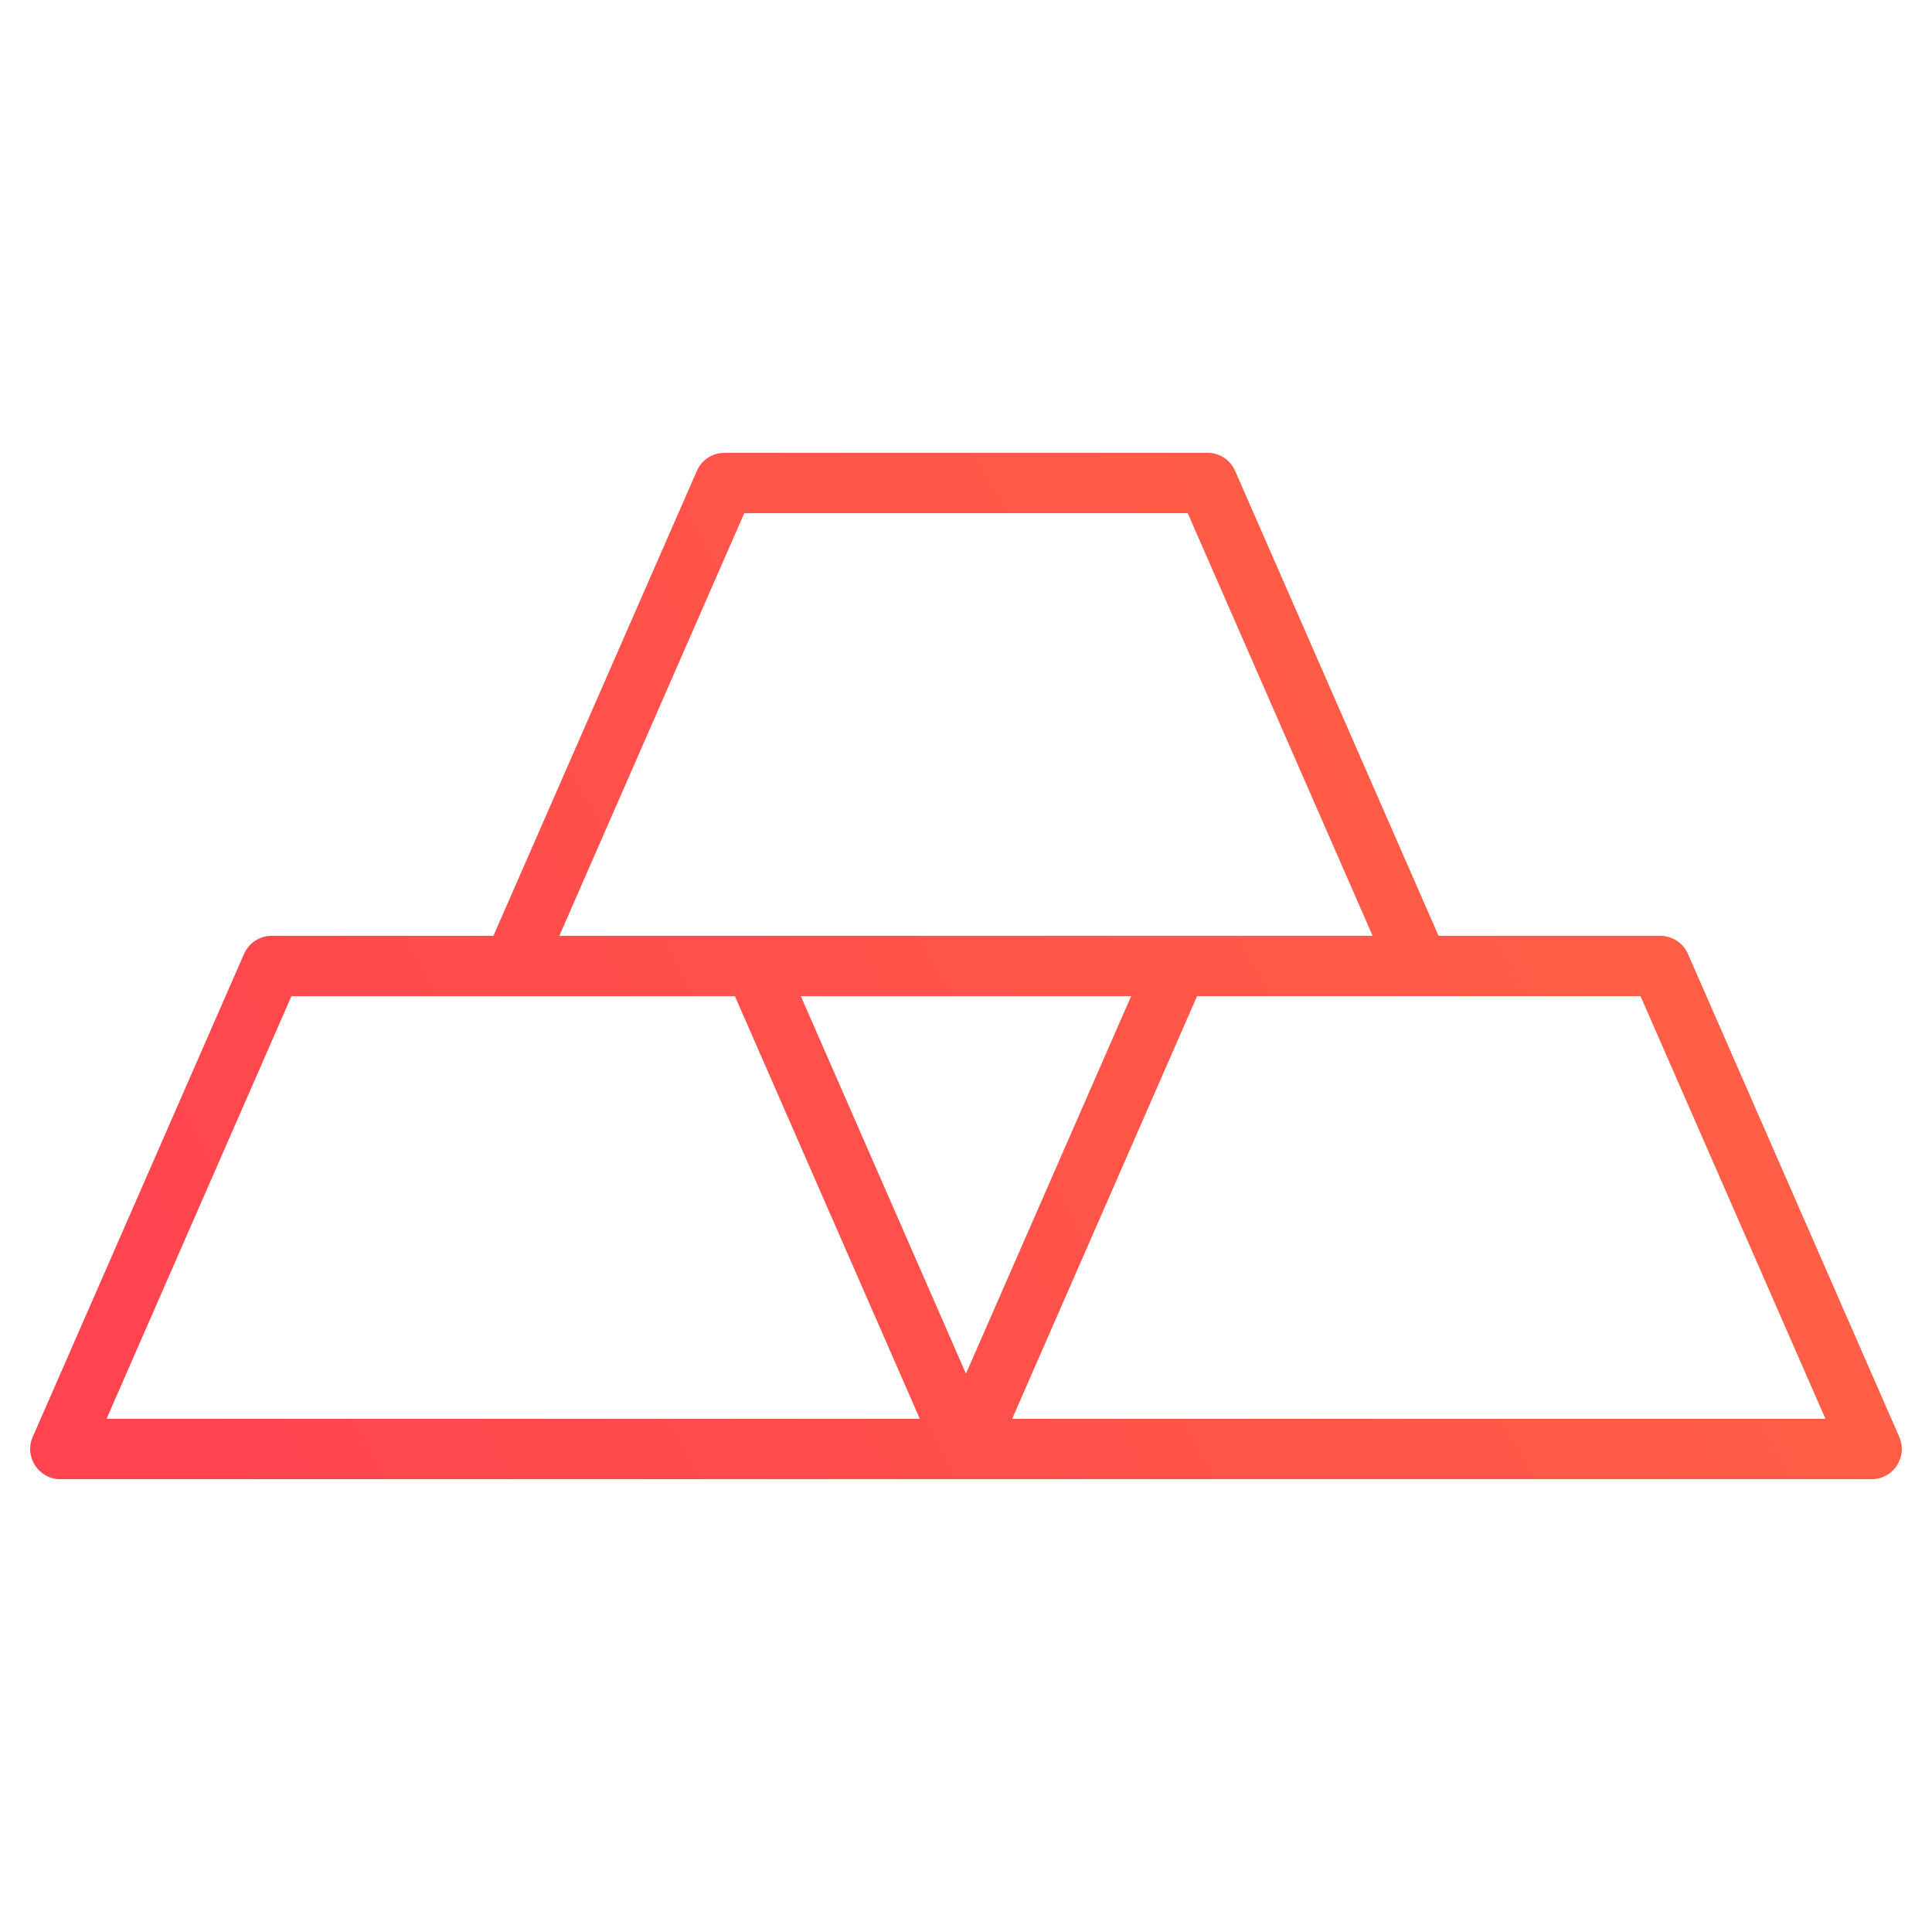
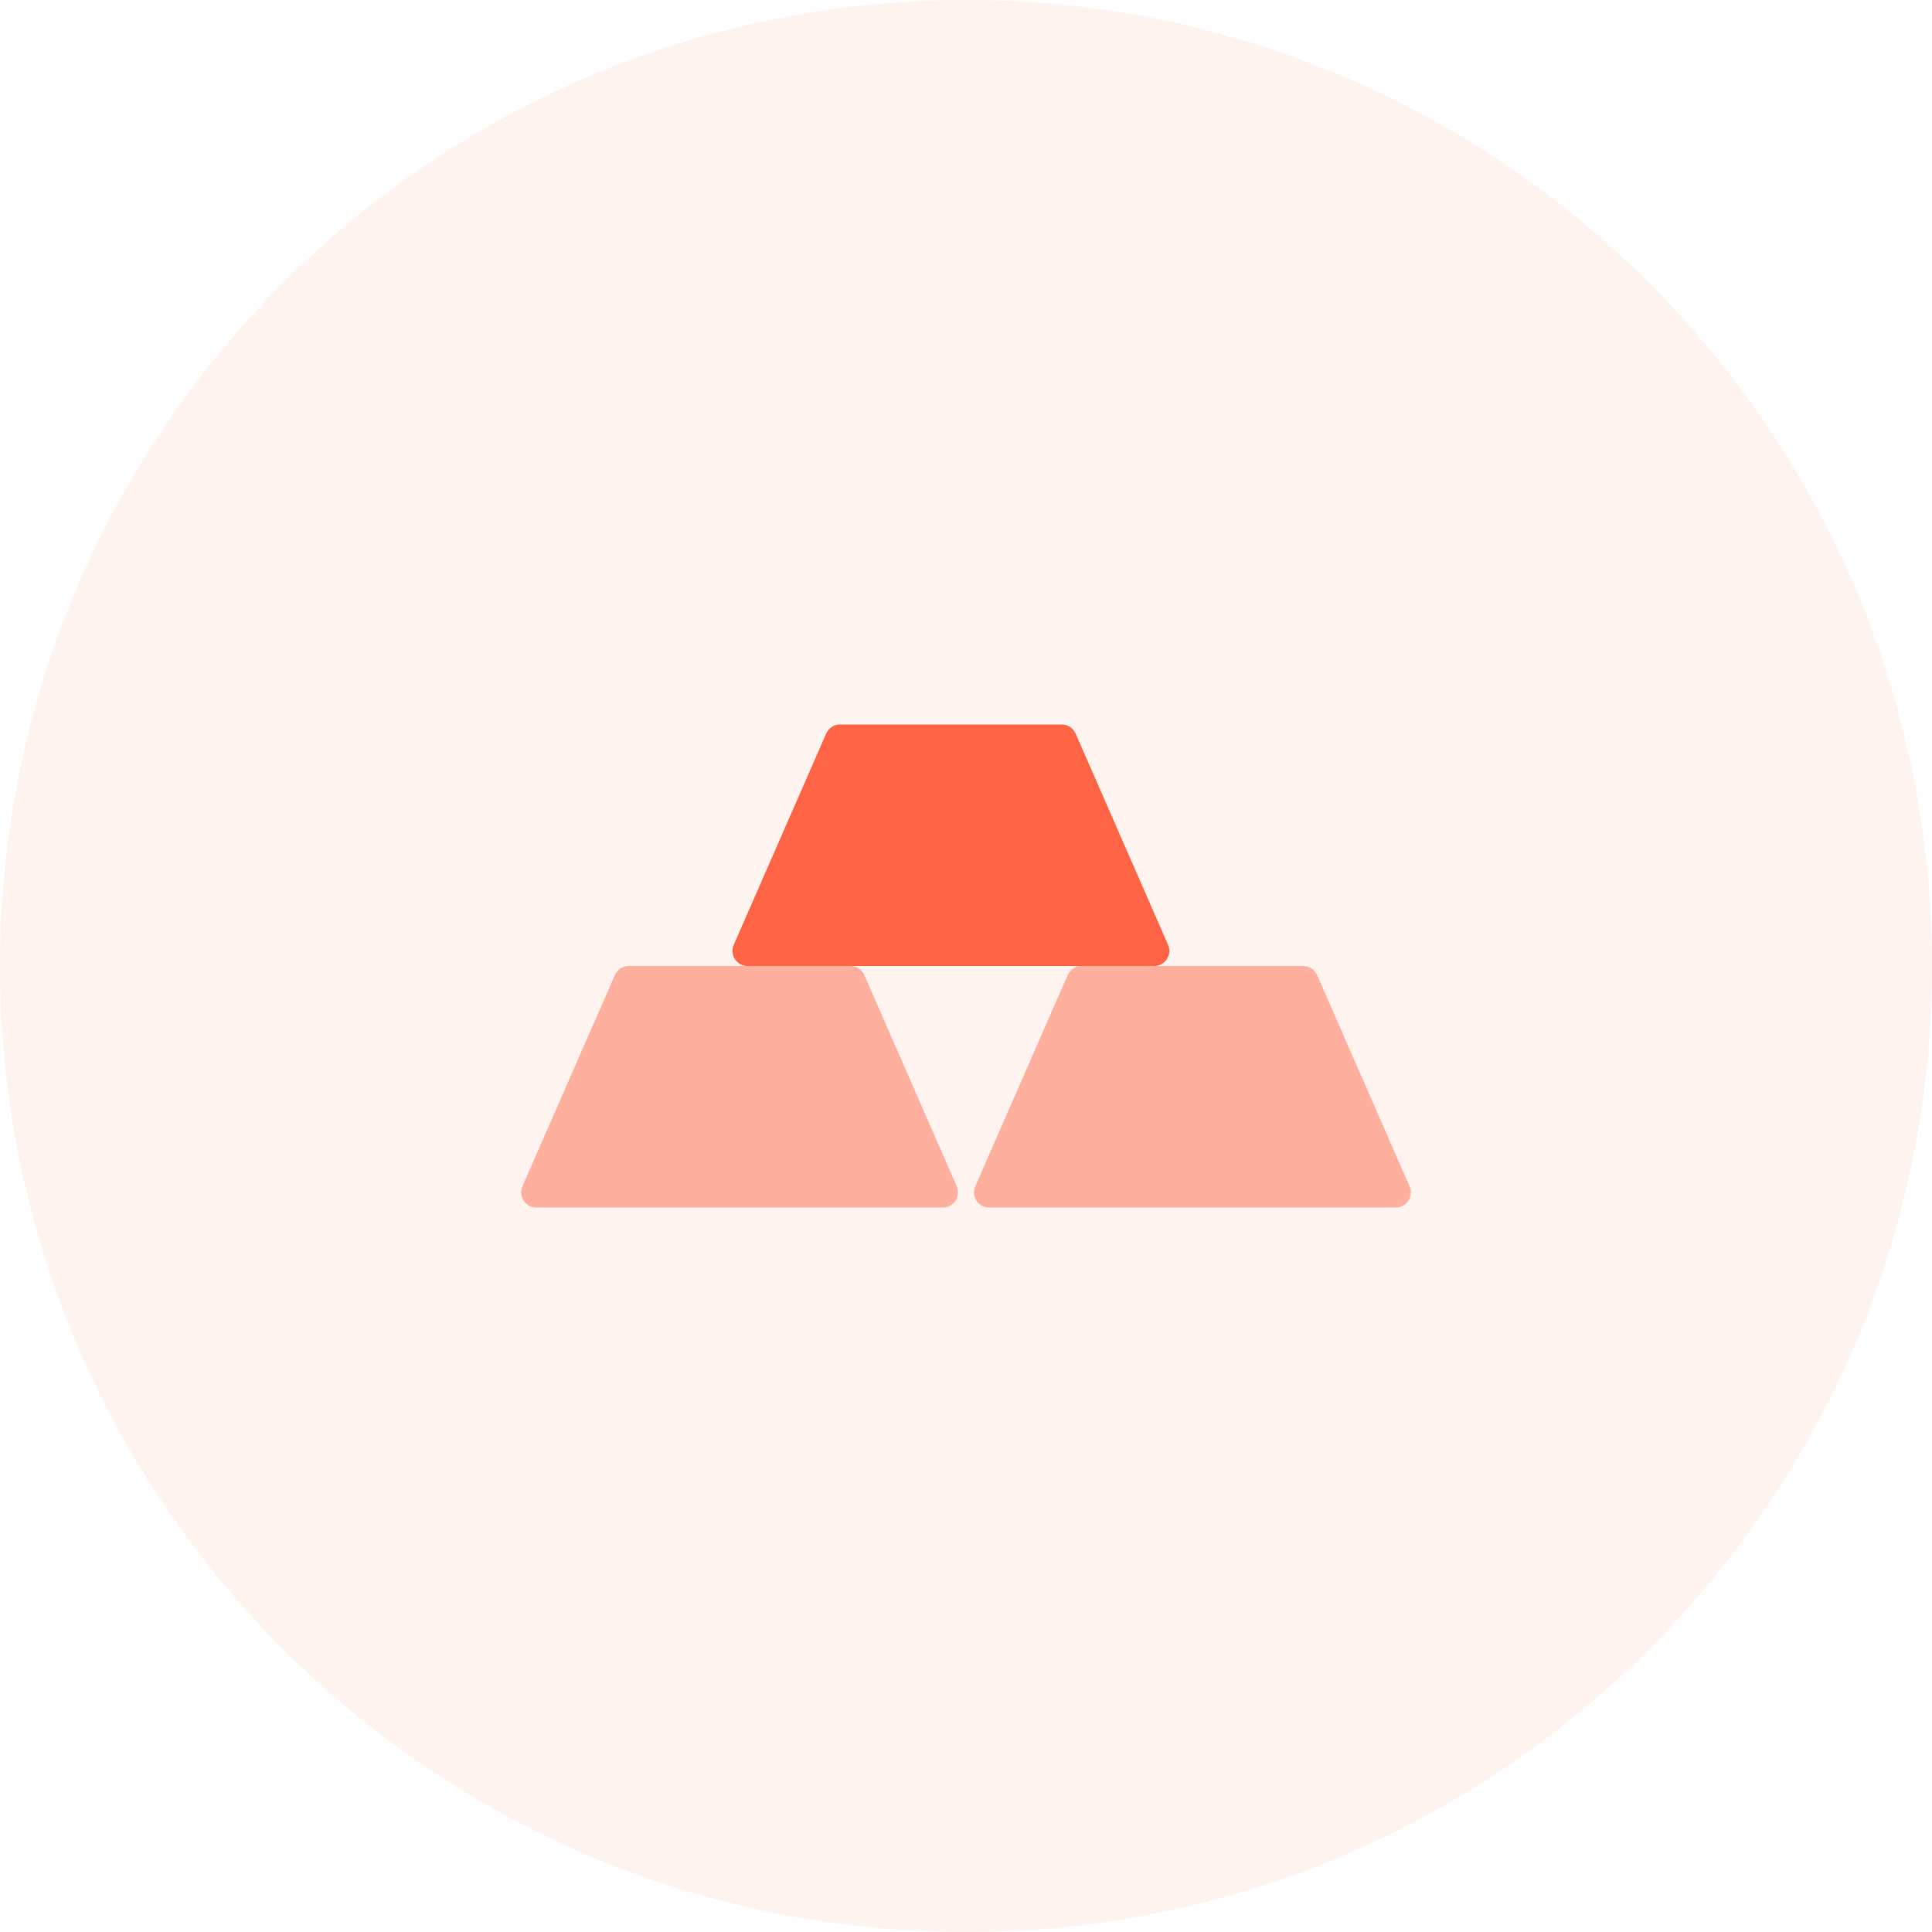
<svg xmlns="http://www.w3.org/2000/svg" width="64" height="64" viewBox="0 0 64 64">
-   <defs>
-     <linearGradient id="prefix_a" x1="0%" x2="100%" y1="65.035%" y2="34.965%">
-       <stop offset="0%" stop-color="#FF444F" />
-       <stop offset="100%" stop-color="#FF6444" />
-     </linearGradient>
-   </defs>
  <g fill="none" fill-rule="evenodd">
-     <path d="M0 0H64V64H0z" />
-     <path fill="url(#prefix_a)" fill-rule="nonzero" d="M40 15c.397 0 .757.235.916.6L47.654 31H55c.353 0 .677.186.856.483l.06.116 7 16c.29.66-.195 1.401-.916 1.401H2c-.721 0-1.205-.74-.916-1.4l7-16c.16-.365.519-.6.916-.6h7.345l6.739-15.4c.141-.324.441-.546.785-.591L24 15h16zM24.345 33H9.654L3.529 47H30.47l-6.125-14zm30 0H39.654l-6.125 14H60.47l-6.125-14zM37.47 33H26.529l5.47 12.504L37.47 33zm1.875-16H24.654l-6.125 14H45.47l-6.125-14z" />
+     <g fill="#FF6444" fill-rule="nonzero">
+       <g>
+         <circle cx="32" cy="32" r="32" fill-opacity=".08" />
+         <path fill-opacity=".48" d="M20.369 32.3l-3.063 7c-.11.253.005.547.258.658.063.028.132.042.2.042h13.471c.277 0 .5-.224.5-.5 0-.069-.014-.137-.041-.2l-3.063-7c-.08-.182-.26-.3-.458-.3h-7.346c-.199 0-.378.118-.458.3zM35.369 32.3l-3.063 7c-.11.253.005.547.258.658.063.028.132.042.2.042h13.471c.277 0 .5-.224.5-.5 0-.069-.014-.137-.041-.2l-3.063-7c-.08-.182-.26-.3-.458-.3h-7.346c-.199 0-.378.118-.458.3z" />
+         <path d="M27.369 24.3l-3.063 7c-.11.253.005.547.258.658.063.028.132.042.2.042h13.471c.277 0 .5-.224.5-.5 0-.069-.014-.137-.041-.2l-3.063-7c-.08-.182-.26-.3-.458-.3h-7.346c-.199 0-.378.118-.458.3z" />
+       </g>
+     </g>
  </g>
</svg>
